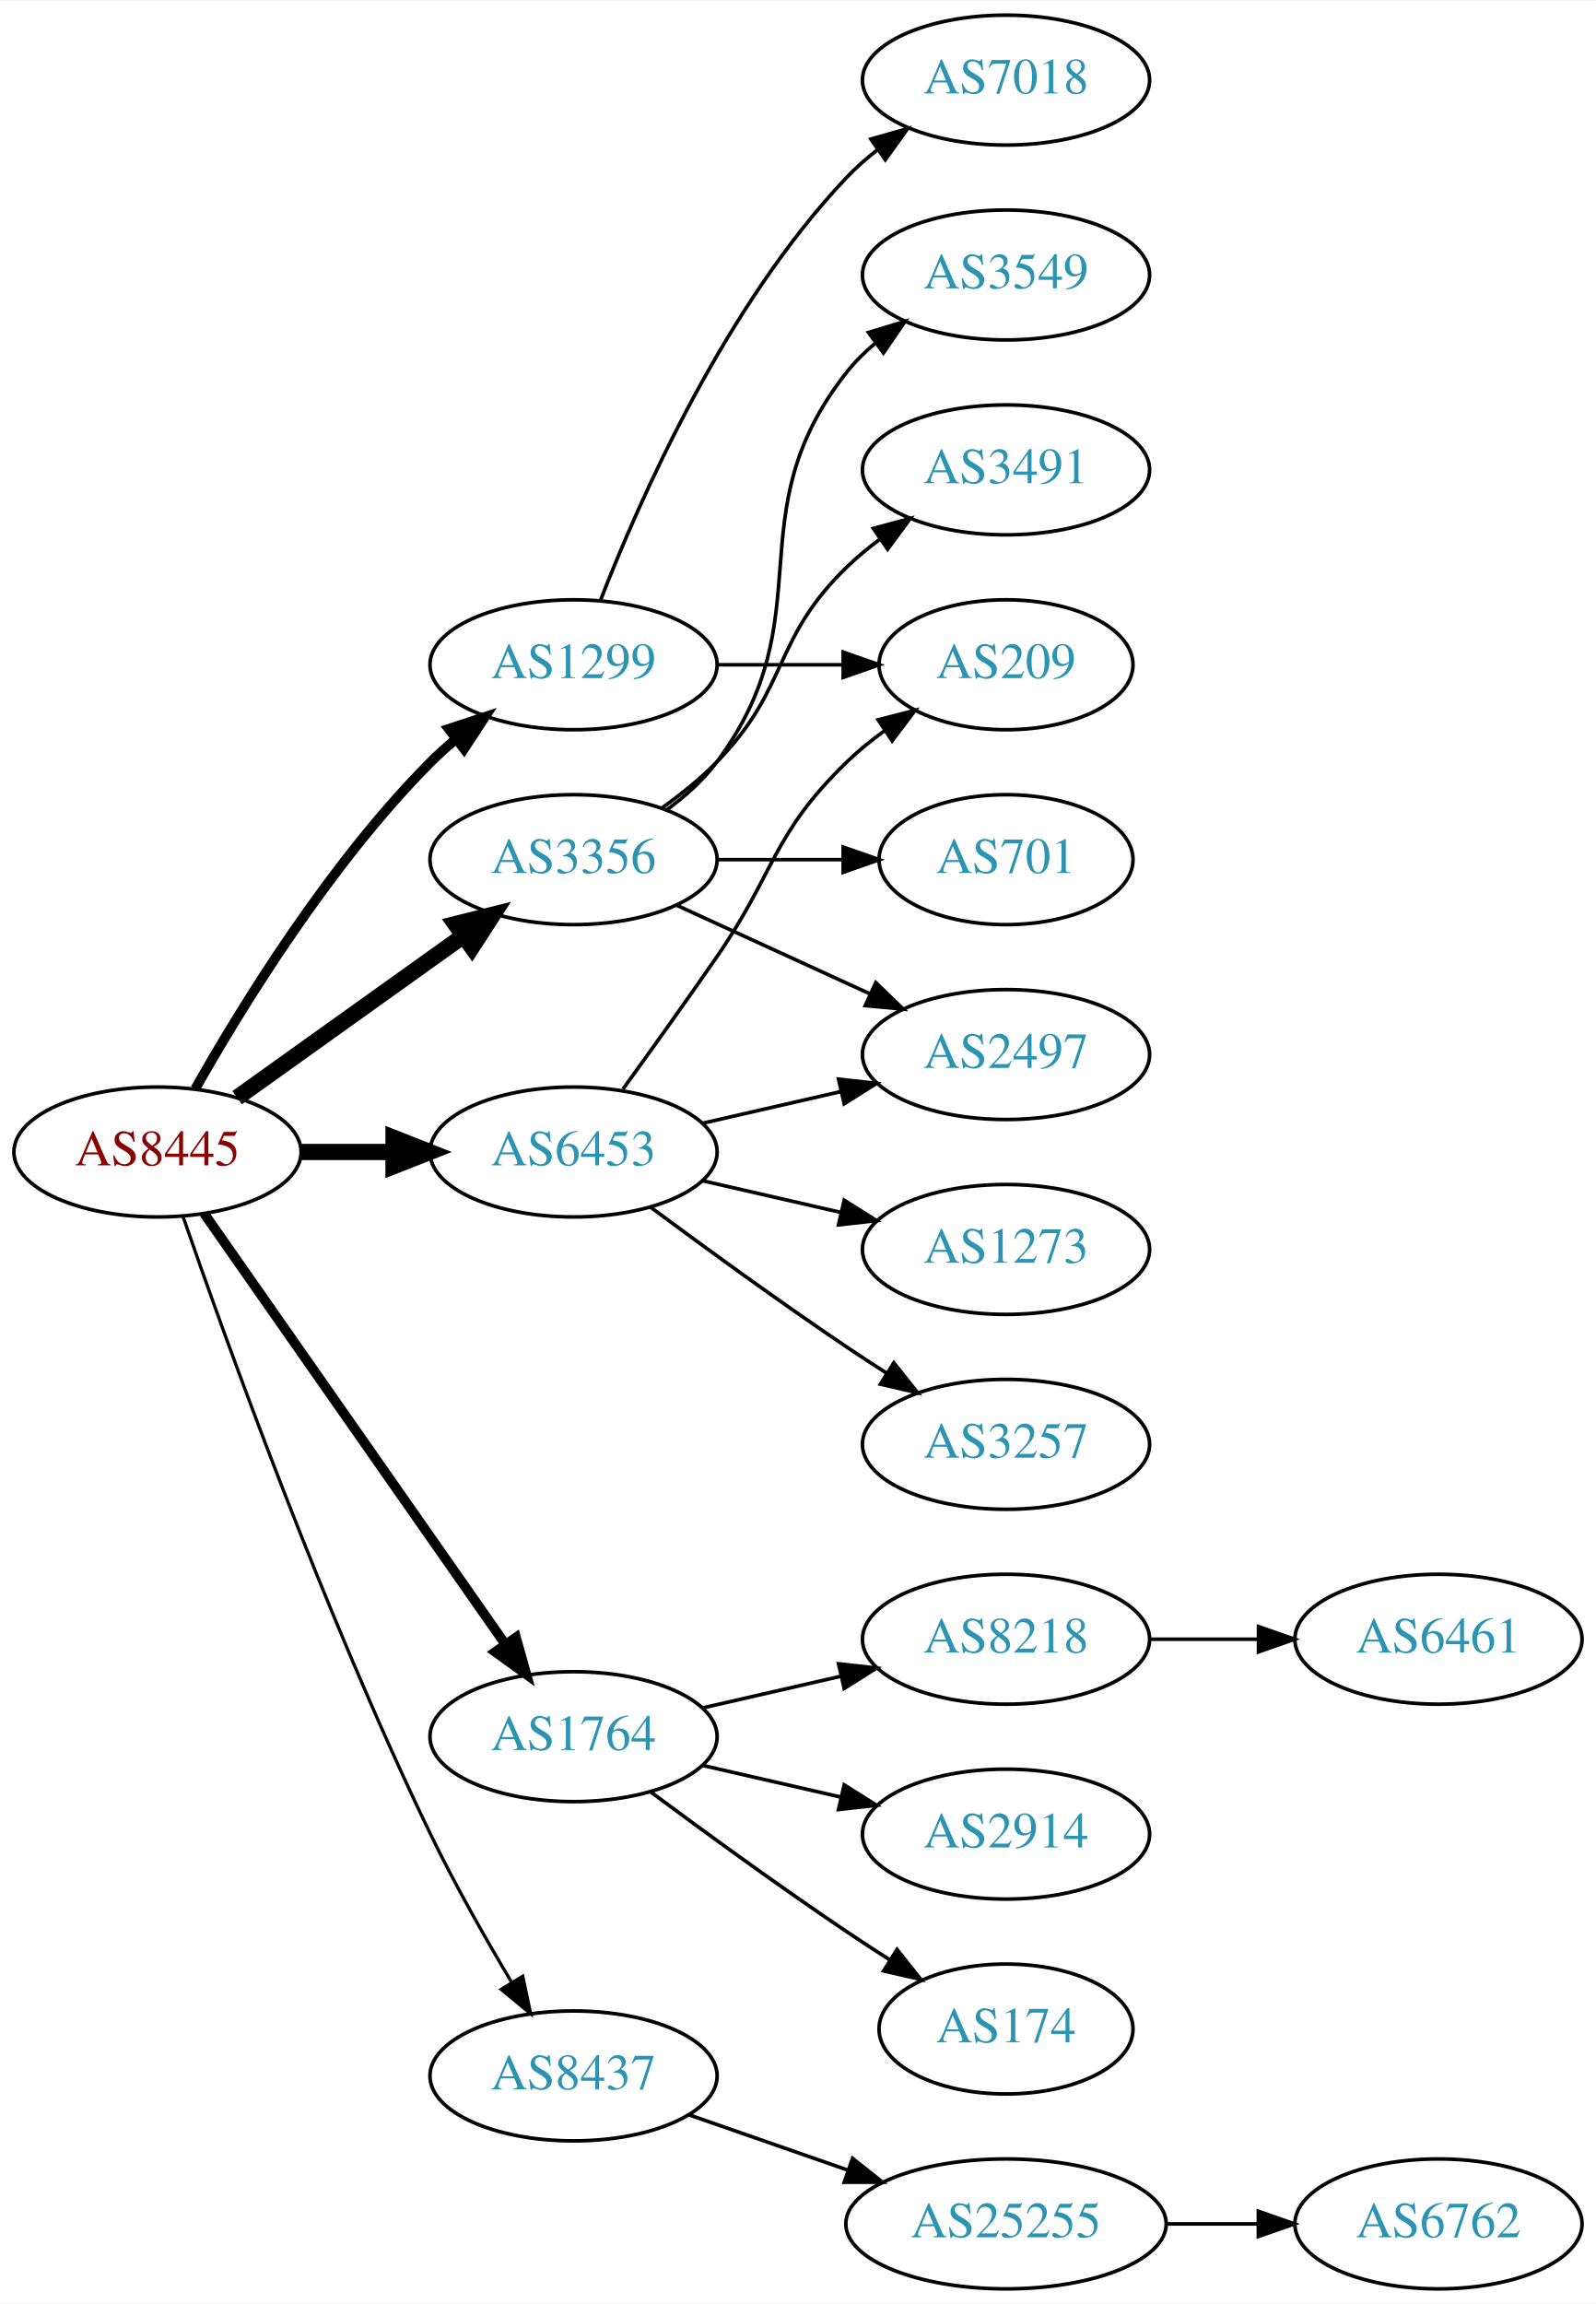
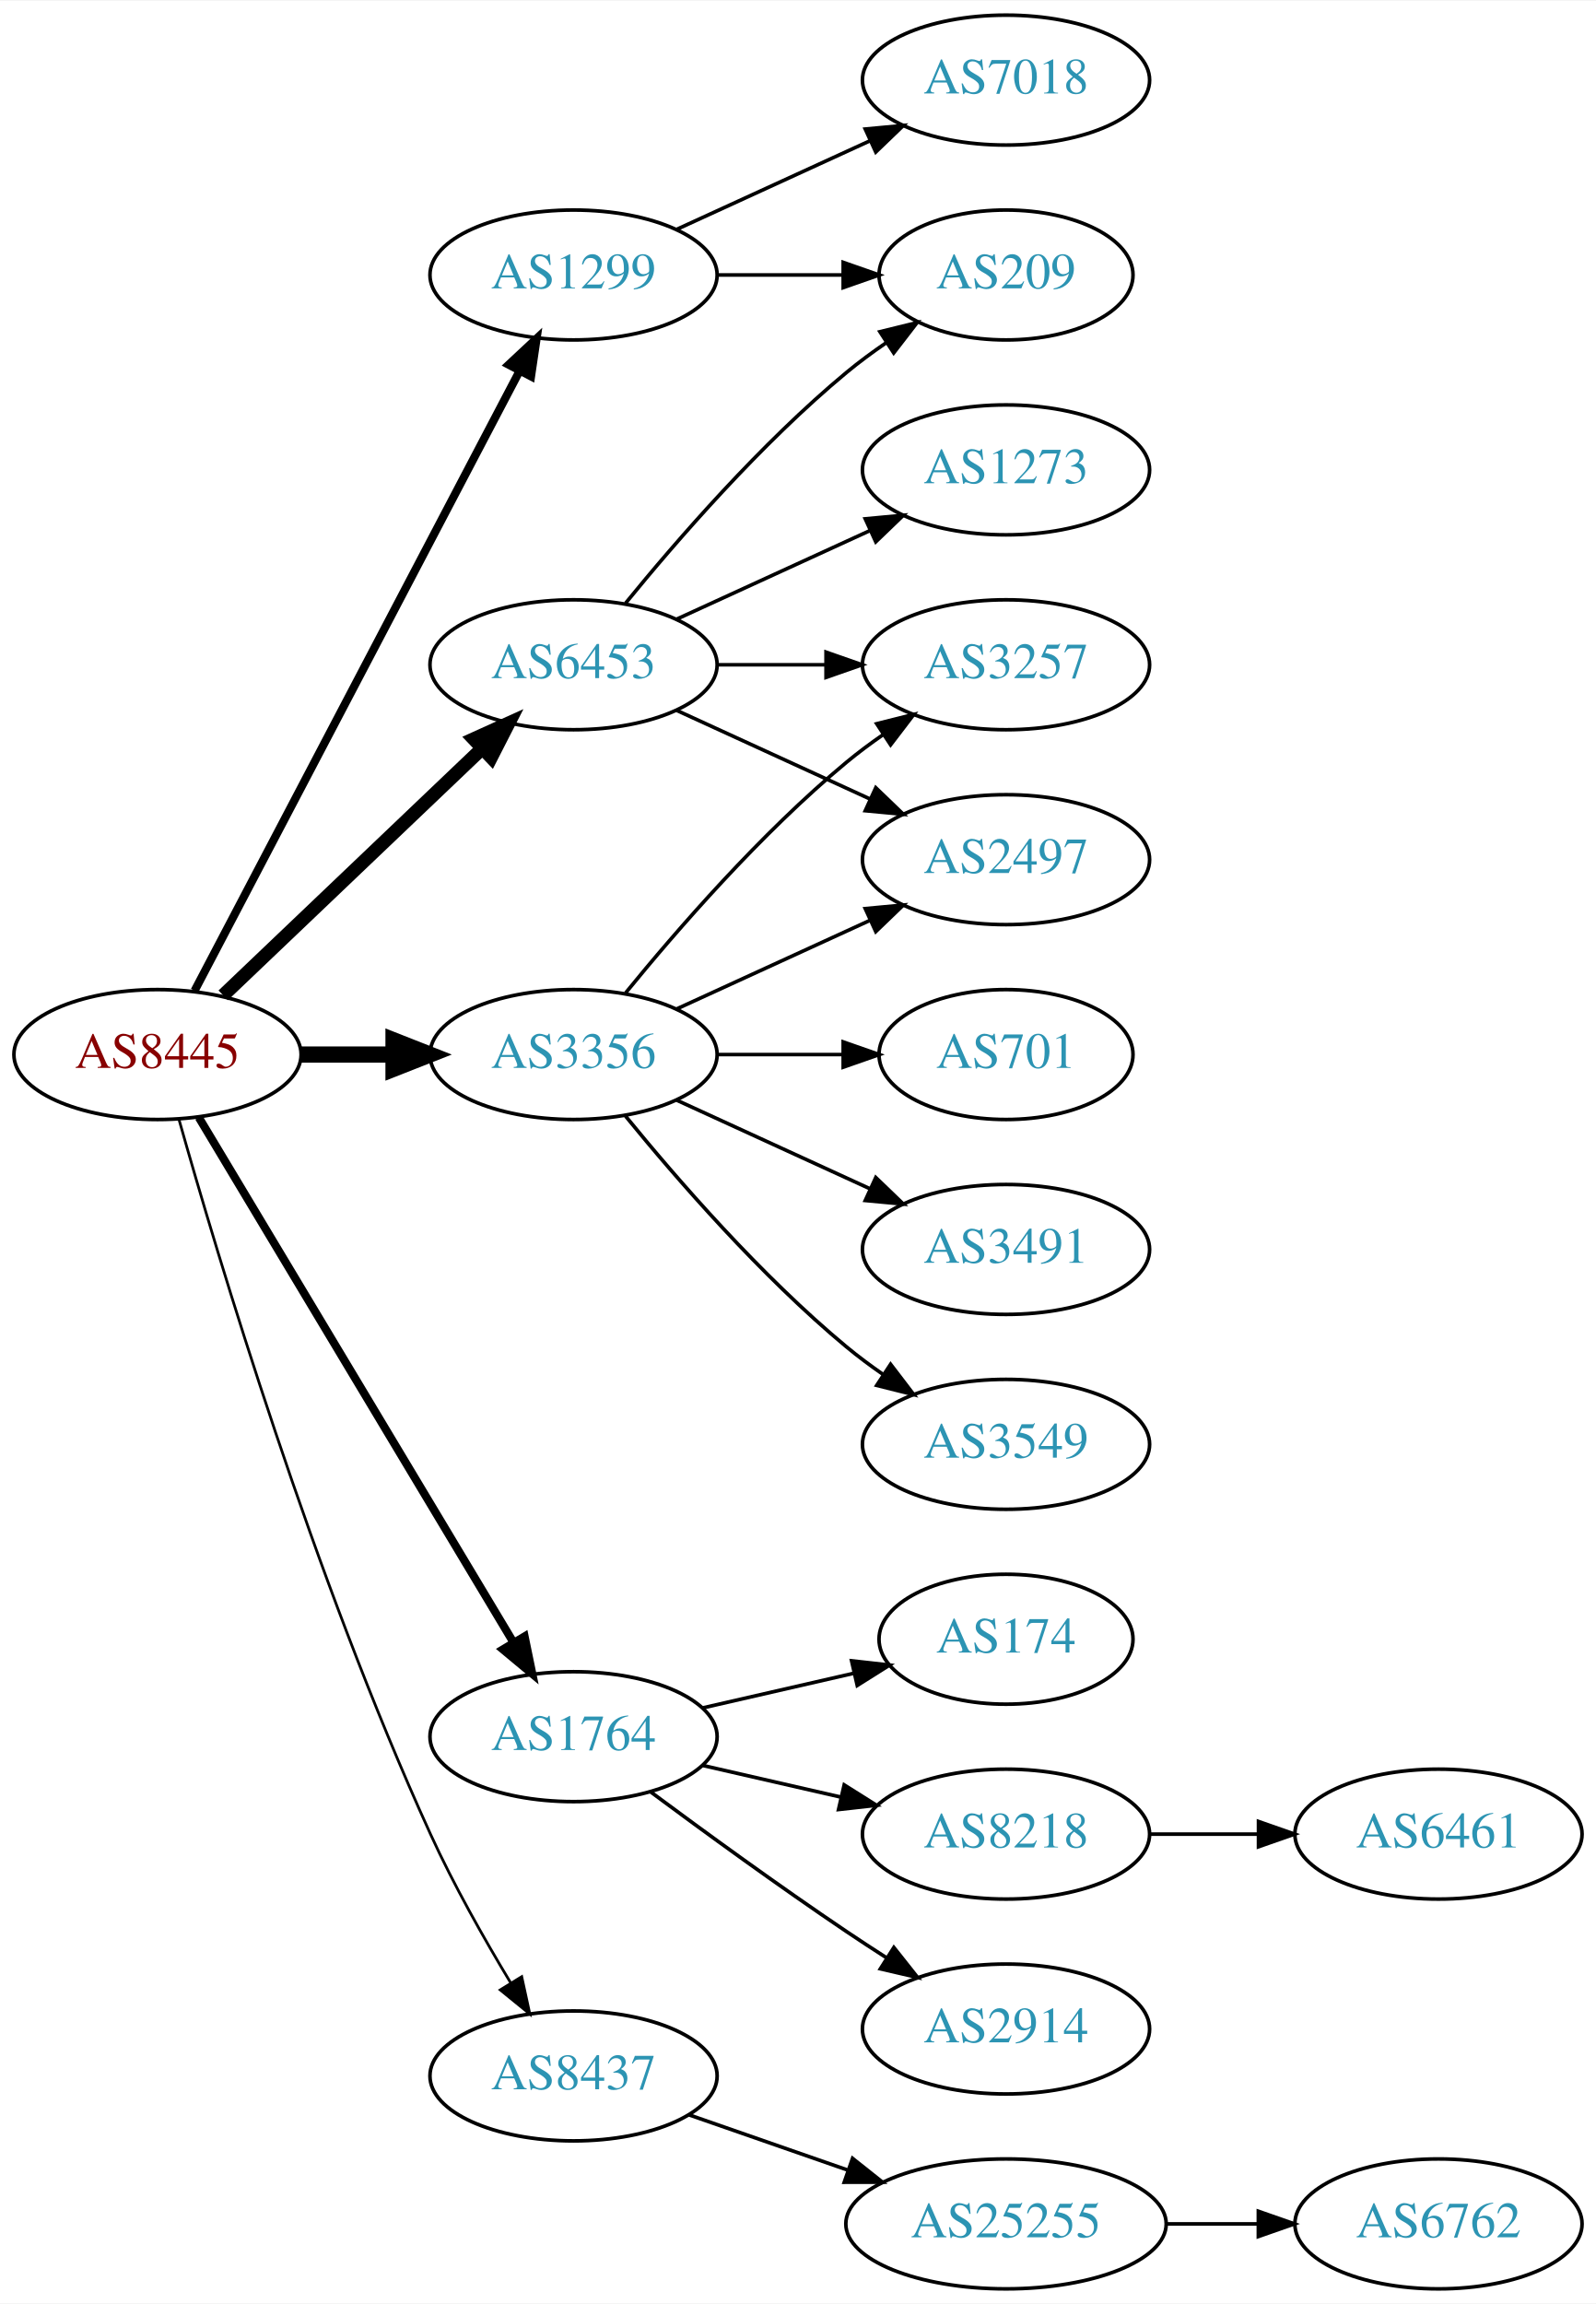
<svg xmlns="http://www.w3.org/2000/svg" xmlns:xlink="http://www.w3.org/1999/xlink" width="442pt" height="638pt" viewBox="0.00 0.00 442.27 638.00">
  <g id="graph0" class="graph" transform="scale(1 1) rotate(0) translate(4 634)">
    <polygon fill="white" stroke="none" points="-4,4 -4,-634 438.271,-634 438.271,4 -4,4" />
    <g id="node1" class="node">
      <g id="a_node1">
        <a xlink:href="/asn/8445" xlink:title="AS8445 ~ SALZBURG-AG-AS [AT]">
-           <ellipse fill="#ffffff" stroke="black" cx="39.647" cy="-315" rx="39.794" ry="18" />
-           <text text-anchor="middle" x="39.647" y="-311.3" font-family="Times,serif" font-size="14.00" fill="#880000">AS8445</text>
+           <ellipse fill="#ffffff" stroke="black" cx="39.647" cy="-342" rx="39.794" ry="18" />
+           <text text-anchor="middle" x="39.647" y="-338.3" font-family="Times,serif" font-size="14.00" fill="#880000">AS8445</text>
        </a>
      </g>
    </g>
    <g id="node2" class="node">
      <g id="a_node2">
        <a xlink:href="/asn/1299" xlink:title="AS1299 ~ Telia Carrier [EU]">
-           <ellipse fill="#ffffff" stroke="black" cx="154.939" cy="-450" rx="39.794" ry="18" />
-           <text text-anchor="middle" x="154.939" y="-446.3" font-family="Times,serif" font-size="14.00" fill="#2c94b3">AS1299</text>
+           <ellipse fill="#ffffff" stroke="black" cx="154.939" cy="-558" rx="39.794" ry="18" />
+           <text text-anchor="middle" x="154.939" y="-554.3" font-family="Times,serif" font-size="14.00" fill="#2c94b3">AS1299</text>
        </a>
      </g>
    </g>
    <g id="edge1" class="edge">
-       <path fill="none" stroke="black" stroke-width="2.7" d="M50.106,-332.49C62.888,-355.096 87.32,-394.886 115.293,-423 117.404,-425.121 119.7,-427.188 122.085,-429.171" />
-       <polygon fill="black" stroke="black" stroke-width="2.7" points="120.338,-432.242 130.401,-435.556 124.601,-426.69 120.338,-432.242" />
+       <path fill="none" stroke="black" stroke-width="2.25" d="M49.918,-359.676C69.759,-397.505 116.437,-486.499 139.923,-531.278" />
+       <polygon fill="black" stroke="black" stroke-width="2.25" points="136.955,-533.152 144.699,-540.383 143.154,-529.901 136.955,-533.152" />
    </g>
    <g id="node3" class="node">
      <g id="a_node3">
        <a xlink:href="/asn/1764" xlink:title="AS1764 ~ NEXTLAYER-AS [AT]">
          <ellipse fill="#ffffff" stroke="black" cx="154.939" cy="-153" rx="39.794" ry="18" />
          <text text-anchor="middle" x="154.939" y="-149.3" font-family="Times,serif" font-size="14.00" fill="#2c94b3">AS1764</text>
        </a>
      </g>
    </g>
    <g id="edge2" class="edge">
-       <path fill="none" stroke="black" stroke-width="2.7" d="M52.557,-297.969C72.478,-269.483 112.668,-212.015 136.018,-178.626" />
-       <polygon fill="black" stroke="black" stroke-width="2.7" points="138.985,-180.491 141.848,-170.29 133.249,-176.479 138.985,-180.491" />
+       <path fill="none" stroke="black" stroke-width="2.25" d="M51.102,-324.558C71.083,-291.225 114.788,-218.314 138.274,-179.134" />
+       <polygon fill="black" stroke="black" stroke-width="2.25" points="141.37,-180.776 143.509,-170.4 135.366,-177.177 141.37,-180.776" />
    </g>
    <g id="node4" class="node">
      <g id="a_node4">
        <a xlink:href="/asn/3356" xlink:title="AS3356 ~ Level 3 Parent, LLC [US]">
-           <ellipse fill="#ffffff" stroke="black" cx="154.939" cy="-396" rx="39.794" ry="18" />
-           <text text-anchor="middle" x="154.939" y="-392.3" font-family="Times,serif" font-size="14.00" fill="#2c94b3">AS3356</text>
+           <ellipse fill="#ffffff" stroke="black" cx="154.939" cy="-342" rx="39.794" ry="18" />
+           <text text-anchor="middle" x="154.939" y="-338.3" font-family="Times,serif" font-size="14.00" fill="#2c94b3">AS3356</text>
        </a>
      </g>
    </g>
    <g id="edge3" class="edge">
-       <path fill="none" stroke="black" stroke-width="4.5" d="M61.691,-330.046C79.305,-342.639 104.643,-360.755 124.309,-374.816" />
-       <polygon fill="black" stroke="black" stroke-width="4.5" points="122.199,-378.147 132.624,-380.76 126.779,-371.741 122.199,-378.147" />
+       <path fill="none" stroke="black" stroke-width="4.5" d="M79.319,-342C87.522,-342 96.286,-342 104.818,-342" />
+       <polygon fill="black" stroke="black" stroke-width="4.5" points="105.057,-345.938 115.057,-342 105.057,-338.063 105.057,-345.938" />
    </g>
    <g id="node5" class="node">
      <g id="a_node5">
        <a xlink:href="/asn/6453" xlink:title="AS6453 ~ TATA COMMUNICATIONS (AMERICA) INC [US]">
-           <ellipse fill="#ffffff" stroke="black" cx="154.939" cy="-315" rx="39.794" ry="18" />
-           <text text-anchor="middle" x="154.939" y="-311.3" font-family="Times,serif" font-size="14.00" fill="#2c94b3">AS6453</text>
+           <ellipse fill="#ffffff" stroke="black" cx="154.939" cy="-450" rx="39.794" ry="18" />
+           <text text-anchor="middle" x="154.939" y="-446.3" font-family="Times,serif" font-size="14.00" fill="#2c94b3">AS6453</text>
        </a>
      </g>
    </g>
    <g id="edge4" class="edge">
-       <path fill="none" stroke="black" stroke-width="4.5" d="M79.319,-315C87.522,-315 96.286,-315 104.818,-315" />
-       <polygon fill="black" stroke="black" stroke-width="4.5" points="105.057,-318.938 115.057,-315 105.057,-311.063 105.057,-318.938" />
+       <path fill="none" stroke="black" stroke-width="3.75" d="M57.853,-358.403C76.928,-376.587 107.849,-406.063 129.446,-426.651" />
+       <polygon fill="black" stroke="black" stroke-width="3.75" points="127.289,-429.43 136.942,-433.797 132.119,-424.363 127.289,-429.43" />
    </g>
    <g id="node6" class="node">
      <g id="a_node6">
        <a xlink:href="/asn/8437" xlink:title="AS8437 ~ Hutchison Drei Austria GmbH [AT]">
          <ellipse fill="#ffffff" stroke="black" cx="154.939" cy="-59" rx="39.794" ry="18" />
          <text text-anchor="middle" x="154.939" y="-55.3" font-family="Times,serif" font-size="14.00" fill="#2c94b3">AS8437</text>
        </a>
      </g>
    </g>
    <g id="edge5" class="edge">
-       <path fill="none" stroke="black" stroke-width="0.9" d="M46.698,-297.172C58.441,-263.208 85.774,-187.161 115.293,-126 121.991,-112.123 130.449,-97.225 137.744,-85.009" />
-       <polygon fill="black" stroke="black" stroke-width="0.9" points="140.861,-86.619 143.047,-76.252 134.873,-82.993 140.861,-86.619" />
+       <path fill="none" stroke="black" stroke-width="0.75" d="M45.626,-323.914C56.272,-286.234 82.936,-196.932 115.293,-126 121.688,-111.981 130.115,-97.068 137.467,-84.879" />
+       <polygon fill="black" stroke="black" stroke-width="0.75" points="140.578,-86.502 142.829,-76.149 134.613,-82.839 140.578,-86.502" />
    </g>
    <g id="node7" class="node">
      <g id="a_node7">
        <a xlink:href="/asn/7018" xlink:title="AS7018 ~ AT&amp;T Services, Inc. [US]">
          <ellipse fill="#ffffff" stroke="black" cx="274.782" cy="-612" rx="39.794" ry="18" />
          <text text-anchor="middle" x="274.782" y="-608.3" font-family="Times,serif" font-size="14.00" fill="#2c94b3">AS7018</text>
        </a>
      </g>
    </g>
    <g id="edge6" class="edge">
-       <path fill="none" stroke="black" d="M162.463,-467.994C173.213,-495.728 196.87,-549.429 230.586,-585 233.172,-587.728 236.089,-590.294 239.157,-592.677" />
-       <polygon fill="black" stroke="black" points="237.312,-595.658 247.506,-598.543 241.336,-589.93 237.312,-595.658" />
+       <path fill="none" stroke="black" d="M183.568,-570.661C199.525,-577.973 219.796,-587.261 237.079,-595.181" />
+       <polygon fill="black" stroke="black" points="235.777,-598.435 246.326,-599.419 238.693,-592.071 235.777,-598.435" />
    </g>
    <g id="node8" class="node">
      <g id="a_node8">
        <a xlink:href="/asn/209" xlink:title="AS209 ~ CenturyLink Communications, LLC [US]">
-           <ellipse fill="#ffffff" stroke="black" cx="274.782" cy="-450" rx="35.194" ry="18" />
-           <text text-anchor="middle" x="274.782" y="-446.3" font-family="Times,serif" font-size="14.00" fill="#2c94b3">AS209</text>
+           <ellipse fill="#ffffff" stroke="black" cx="274.782" cy="-558" rx="35.194" ry="18" />
+           <text text-anchor="middle" x="274.782" y="-554.3" font-family="Times,serif" font-size="14.00" fill="#2c94b3">AS209</text>
        </a>
      </g>
    </g>
    <g id="edge7" class="edge">
-       <path fill="none" stroke="black" d="M194.852,-450C205.939,-450 218.098,-450 229.481,-450" />
-       <polygon fill="black" stroke="black" points="229.662,-453.5 239.662,-450 229.662,-446.5 229.662,-453.5" />
+       <path fill="none" stroke="black" d="M194.852,-558C205.939,-558 218.098,-558 229.481,-558" />
+       <polygon fill="black" stroke="black" points="229.662,-561.5 239.662,-558 229.662,-554.5 229.662,-561.5" />
    </g>
    <g id="node9" class="node">
      <g id="a_node9">
-         <a xlink:href="/asn/8218" xlink:title="AS8218 ~ legacy Neotelecoms [FR]">
-           <ellipse fill="#ffffff" stroke="black" cx="274.782" cy="-180" rx="39.794" ry="18" />
-           <text text-anchor="middle" x="274.782" y="-176.3" font-family="Times,serif" font-size="14.00" fill="#2c94b3">AS8218</text>
+         <a xlink:href="/asn/174" xlink:title="AS174 ~ Cogent Communications [US]">
+           <ellipse fill="#ffffff" stroke="black" cx="274.782" cy="-180" rx="35.194" ry="18" />
+           <text text-anchor="middle" x="274.782" y="-176.3" font-family="Times,serif" font-size="14.00" fill="#2c94b3">AS174</text>
        </a>
      </g>
    </g>
    <g id="edge8" class="edge">
-       <path fill="none" stroke="black" d="M190.659,-160.955C202.659,-163.704 216.28,-166.825 228.972,-169.733" />
-       <polygon fill="black" stroke="black" points="228.375,-173.187 238.904,-172.009 229.938,-166.364 228.375,-173.187" />
+       <path fill="none" stroke="black" d="M190.659,-160.955C203.751,-163.955 218.773,-167.396 232.414,-170.522" />
+       <polygon fill="black" stroke="black" points="231.992,-174.016 242.521,-172.838 233.556,-167.193 231.992,-174.016" />
    </g>
    <g id="node10" class="node">
      <g id="a_node10">
-         <a xlink:href="/asn/2914" xlink:title="AS2914 ~ NTT America, Inc. [US]">
+         <a xlink:href="/asn/8218" xlink:title="AS8218 ~ legacy Neotelecoms [FR]">
          <ellipse fill="#ffffff" stroke="black" cx="274.782" cy="-126" rx="39.794" ry="18" />
-           <text text-anchor="middle" x="274.782" y="-122.3" font-family="Times,serif" font-size="14.00" fill="#2c94b3">AS2914</text>
+           <text text-anchor="middle" x="274.782" y="-122.3" font-family="Times,serif" font-size="14.00" fill="#2c94b3">AS8218</text>
        </a>
      </g>
    </g>
    <g id="edge9" class="edge">
      <path fill="none" stroke="black" d="M190.659,-145.045C202.659,-142.296 216.28,-139.175 228.972,-136.267" />
      <polygon fill="black" stroke="black" points="229.938,-139.636 238.904,-133.991 228.375,-132.813 229.938,-139.636" />
    </g>
    <g id="node11" class="node">
      <g id="a_node11">
-         <a xlink:href="/asn/174" xlink:title="AS174 ~ Cogent Communications [US]">
-           <ellipse fill="#ffffff" stroke="black" cx="274.782" cy="-72" rx="35.194" ry="18" />
-           <text text-anchor="middle" x="274.782" y="-68.3" font-family="Times,serif" font-size="14.00" fill="#2c94b3">AS174</text>
+         <a xlink:href="/asn/2914" xlink:title="AS2914 ~ NTT America, Inc. [US]">
+           <ellipse fill="#ffffff" stroke="black" cx="274.782" cy="-72" rx="39.794" ry="18" />
+           <text text-anchor="middle" x="274.782" y="-68.3" font-family="Times,serif" font-size="14.00" fill="#2c94b3">AS2914</text>
        </a>
      </g>
    </g>
    <g id="edge10" class="edge">
-       <path fill="none" stroke="black" d="M176.27,-137.723C191.132,-126.696 211.877,-111.593 230.586,-99 234.403,-96.43 238.453,-93.79 242.484,-91.214" />
-       <polygon fill="black" stroke="black" points="244.588,-94.025 251.178,-85.729 240.853,-88.105 244.588,-94.025" />
+       <path fill="none" stroke="black" d="M176.27,-137.723C191.132,-126.696 211.877,-111.593 230.586,-99 234.135,-96.611 237.885,-94.161 241.634,-91.758" />
+       <polygon fill="black" stroke="black" points="243.702,-94.591 250.282,-86.288 239.96,-88.675 243.702,-94.591" />
    </g>
    <g id="node13" class="node">
      <g id="a_node13">
-         <a xlink:href="/asn/3549" xlink:title="AS3549 ~ Level 3 Parent, LLC [US]">
-           <ellipse fill="#ffffff" stroke="black" cx="274.782" cy="-558" rx="39.794" ry="18" />
-           <text text-anchor="middle" x="274.782" y="-554.3" font-family="Times,serif" font-size="14.00" fill="#2c94b3">AS3549</text>
+         <a xlink:href="/asn/701" xlink:title="AS701 ~ UUNET [US]">
+           <ellipse fill="#ffffff" stroke="black" cx="274.782" cy="-342" rx="35.194" ry="18" />
+           <text text-anchor="middle" x="274.782" y="-338.3" font-family="Times,serif" font-size="14.00" fill="#2c94b3">AS701</text>
        </a>
      </g>
    </g>
    <g id="edge12" class="edge">
-       <path fill="none" stroke="black" d="M180.87,-409.882C185.946,-413.611 190.864,-418.016 194.586,-423 224.857,-463.542 199.287,-491.246 230.586,-531 232.911,-533.953 235.655,-536.67 238.614,-539.147" />
-       <polygon fill="black" stroke="black" points="236.673,-542.064 246.81,-545.145 240.807,-536.415 236.673,-542.064" />
+       <path fill="none" stroke="black" d="M194.852,-342C205.939,-342 218.098,-342 229.481,-342" />
+       <polygon fill="black" stroke="black" points="229.662,-345.5 239.662,-342 229.662,-338.5 229.662,-345.5" />
    </g>
    <g id="node14" class="node">
      <g id="a_node14">
-         <a xlink:href="/asn/2497" xlink:title="AS2497 ~ Internet Initiative Japan Inc. [JP]">
-           <ellipse fill="#ffffff" stroke="black" cx="274.782" cy="-342" rx="39.794" ry="18" />
-           <text text-anchor="middle" x="274.782" y="-338.3" font-family="Times,serif" font-size="14.00" fill="#2c94b3">AS2497</text>
+         <a xlink:href="/asn/3491" xlink:title="AS3491 ~ PCCW Global, Inc. [US]">
+           <ellipse fill="#ffffff" stroke="black" cx="274.782" cy="-288" rx="39.794" ry="18" />
+           <text text-anchor="middle" x="274.782" y="-284.3" font-family="Times,serif" font-size="14.00" fill="#2c94b3">AS3491</text>
        </a>
      </g>
    </g>
    <g id="edge13" class="edge">
-       <path fill="none" stroke="black" d="M183.568,-383.339C199.525,-376.027 219.796,-366.739 237.079,-358.819" />
-       <polygon fill="black" stroke="black" points="238.693,-361.929 246.326,-354.581 235.777,-355.565 238.693,-361.929" />
+       <path fill="none" stroke="black" d="M183.568,-329.339C199.525,-322.027 219.796,-312.739 237.079,-304.819" />
+       <polygon fill="black" stroke="black" points="238.693,-307.929 246.326,-300.581 235.777,-301.565 238.693,-307.929" />
    </g>
    <g id="node15" class="node">
      <g id="a_node15">
-         <a xlink:href="/asn/3491" xlink:title="AS3491 ~ PCCW Global, Inc. [US]">
-           <ellipse fill="#ffffff" stroke="black" cx="274.782" cy="-504" rx="39.794" ry="18" />
-           <text text-anchor="middle" x="274.782" y="-500.3" font-family="Times,serif" font-size="14.00" fill="#2c94b3">AS3491</text>
+         <a xlink:href="/asn/3549" xlink:title="AS3549 ~ Level 3 Parent, LLC [US]">
+           <ellipse fill="#ffffff" stroke="black" cx="274.782" cy="-234" rx="39.794" ry="18" />
+           <text text-anchor="middle" x="274.782" y="-230.3" font-family="Times,serif" font-size="14.00" fill="#2c94b3">AS3549</text>
        </a>
      </g>
    </g>
    <g id="edge14" class="edge">
-       <path fill="none" stroke="black" d="M179.533,-410.389C184.789,-414.148 190.121,-418.437 194.586,-423 214.758,-443.617 209.893,-456.906 230.586,-477 233.431,-479.763 236.605,-482.386 239.905,-484.834" />
-       <polygon fill="black" stroke="black" points="238.022,-487.786 248.253,-490.538 241.97,-482.006 238.022,-487.786" />
+       <path fill="none" stroke="black" d="M169.358,-324.935C183.473,-307.625 206.888,-280.655 230.586,-261 233.802,-258.332 237.303,-255.73 240.873,-253.259" />
+       <polygon fill="black" stroke="black" points="242.797,-256.183 249.23,-247.764 238.951,-250.334 242.797,-256.183" />
    </g>
    <g id="node16" class="node">
      <g id="a_node16">
-         <a xlink:href="/asn/701" xlink:title="AS701 ~ UUNET [US]">
-           <ellipse fill="#ffffff" stroke="black" cx="274.782" cy="-396" rx="35.194" ry="18" />
-           <text text-anchor="middle" x="274.782" y="-392.3" font-family="Times,serif" font-size="14.00" fill="#2c94b3">AS701</text>
+         <a xlink:href="/asn/3257" xlink:title="AS3257 ~ GTT [DE]">
+           <ellipse fill="#ffffff" stroke="black" cx="274.782" cy="-450" rx="39.794" ry="18" />
+           <text text-anchor="middle" x="274.782" y="-446.3" font-family="Times,serif" font-size="14.00" fill="#2c94b3">AS3257</text>
        </a>
      </g>
    </g>
    <g id="edge15" class="edge">
-       <path fill="none" stroke="black" d="M194.852,-396C205.939,-396 218.098,-396 229.481,-396" />
-       <polygon fill="black" stroke="black" points="229.662,-399.5 239.662,-396 229.662,-392.5 229.662,-399.5" />
-     </g>
-     <g id="edge19" class="edge">
-       <path fill="none" stroke="black" d="M168.619,-332.406C176.234,-342.937 186.067,-356.67 194.586,-369 210.982,-392.731 209.893,-402.906 230.586,-423 233.814,-426.134 237.465,-429.089 241.243,-431.812" />
-       <polygon fill="black" stroke="black" points="239.34,-434.75 249.603,-437.383 243.222,-428.925 239.34,-434.75" />
-     </g>
-     <g id="edge16" class="edge">
-       <path fill="none" stroke="black" d="M190.659,-322.955C202.659,-325.704 216.28,-328.825 228.972,-331.733" />
-       <polygon fill="black" stroke="black" points="228.375,-335.187 238.904,-334.009 229.938,-328.364 228.375,-335.187" />
+       <path fill="none" stroke="black" d="M169.358,-359.065C183.473,-376.375 206.888,-403.345 230.586,-423 233.802,-425.668 237.303,-428.27 240.873,-430.741" />
+       <polygon fill="black" stroke="black" points="238.951,-433.666 249.23,-436.236 242.797,-427.817 238.951,-433.666" />
    </g>
    <g id="node17" class="node">
      <g id="a_node17">
-         <a xlink:href="/asn/1273" xlink:title="AS1273 ~ Vodafone Group PLC [EU]">
-           <ellipse fill="#ffffff" stroke="black" cx="274.782" cy="-288" rx="39.794" ry="18" />
-           <text text-anchor="middle" x="274.782" y="-284.3" font-family="Times,serif" font-size="14.00" fill="#2c94b3">AS1273</text>
-         </a>
-       </g>
+         <a xlink:href="/asn/2497" xlink:title="AS2497 ~ Internet Initiative Japan Inc. [JP]">
+           <ellipse fill="#ffffff" stroke="black" cx="274.782" cy="-396" rx="39.794" ry="18" />
+           <text text-anchor="middle" x="274.782" y="-392.3" font-family="Times,serif" font-size="14.00" fill="#2c94b3">AS2497</text>
+         </a>
+       </g>
+     </g>
+     <g id="edge16" class="edge">
+       <path fill="none" stroke="black" d="M183.568,-354.661C199.525,-361.973 219.796,-371.261 237.079,-379.181" />
+       <polygon fill="black" stroke="black" points="235.777,-382.435 246.326,-383.419 238.693,-376.071 235.777,-382.435" />
    </g>
    <g id="edge17" class="edge">
-       <path fill="none" stroke="black" d="M190.659,-307.045C202.659,-304.296 216.28,-301.175 228.972,-298.267" />
-       <polygon fill="black" stroke="black" points="229.938,-301.636 238.904,-295.991 228.375,-294.813 229.938,-301.636" />
+       <path fill="none" stroke="black" d="M169.358,-467.065C183.473,-484.375 206.888,-511.345 230.586,-531 234.049,-533.872 237.842,-536.669 241.696,-539.308" />
+       <polygon fill="black" stroke="black" points="239.839,-542.275 250.129,-544.797 243.658,-536.408 239.839,-542.275" />
+     </g>
+     <g id="edge19" class="edge">
+       <path fill="none" stroke="black" d="M194.852,-450C204.405,-450 214.755,-450 224.718,-450" />
+       <polygon fill="black" stroke="black" points="224.91,-453.5 234.91,-450 224.91,-446.5 224.91,-453.5" />
+     </g>
+     <g id="edge18" class="edge">
+       <path fill="none" stroke="black" d="M183.568,-437.339C199.525,-430.027 219.796,-420.739 237.079,-412.819" />
+       <polygon fill="black" stroke="black" points="238.693,-415.929 246.326,-408.581 235.777,-409.565 238.693,-415.929" />
    </g>
    <g id="node18" class="node">
      <g id="a_node18">
-         <a xlink:href="/asn/3257" xlink:title="AS3257 ~ GTT [DE]">
-           <ellipse fill="#ffffff" stroke="black" cx="274.782" cy="-234" rx="39.794" ry="18" />
-           <text text-anchor="middle" x="274.782" y="-230.3" font-family="Times,serif" font-size="14.00" fill="#2c94b3">AS3257</text>
-         </a>
-       </g>
-     </g>
-     <g id="edge18" class="edge">
-       <path fill="none" stroke="black" d="M176.27,-299.723C191.132,-288.696 211.877,-273.593 230.586,-261 234.135,-258.611 237.885,-256.161 241.634,-253.758" />
-       <polygon fill="black" stroke="black" points="243.702,-256.591 250.282,-248.288 239.96,-250.675 243.702,-256.591" />
+         <a xlink:href="/asn/1273" xlink:title="AS1273 ~ Vodafone Group PLC [EU]">
+           <ellipse fill="#ffffff" stroke="black" cx="274.782" cy="-504" rx="39.794" ry="18" />
+           <text text-anchor="middle" x="274.782" y="-500.3" font-family="Times,serif" font-size="14.00" fill="#2c94b3">AS1273</text>
+         </a>
+       </g>
+     </g>
+     <g id="edge20" class="edge">
+       <path fill="none" stroke="black" d="M183.568,-462.661C199.525,-469.973 219.796,-479.261 237.079,-487.181" />
+       <polygon fill="black" stroke="black" points="235.777,-490.435 246.326,-491.419 238.693,-484.071 235.777,-490.435" />
    </g>
    <g id="node19" class="node">
      <g id="a_node19">
        <a xlink:href="/asn/25255" xlink:title="AS25255 ~ ==&gt; TELE2 AUSTRIA &lt;== [AT]">
          <ellipse fill="#ffffff" stroke="black" cx="274.782" cy="-18" rx="44.393" ry="18" />
          <text text-anchor="middle" x="274.782" y="-14.3" font-family="Times,serif" font-size="14.00" fill="#2c94b3">AS25255</text>
        </a>
      </g>
    </g>
-     <g id="edge20" class="edge">
+     <g id="edge21" class="edge">
      <path fill="none" stroke="black" d="M186.901,-48.228C200.31,-43.563 216.233,-38.023 230.762,-32.968" />
      <polygon fill="black" stroke="black" points="232.255,-36.154 240.549,-29.562 229.955,-29.543 232.255,-36.154" />
    </g>
    <g id="node12" class="node">
      <g id="a_node12">
        <a xlink:href="/asn/6461" xlink:title="AS6461 ~ Zayo Bandwidth [US]">
-           <ellipse fill="#ffffff" stroke="black" cx="394.625" cy="-180" rx="39.794" ry="18" />
-           <text text-anchor="middle" x="394.625" y="-176.3" font-family="Times,serif" font-size="14.00" fill="#2c94b3">AS6461</text>
+           <ellipse fill="#ffffff" stroke="black" cx="394.625" cy="-126" rx="39.794" ry="18" />
+           <text text-anchor="middle" x="394.625" y="-122.3" font-family="Times,serif" font-size="14.00" fill="#2c94b3">AS6461</text>
        </a>
      </g>
    </g>
    <g id="edge11" class="edge">
-       <path fill="none" stroke="black" d="M314.695,-180C324.248,-180 334.598,-180 344.56,-180" />
-       <polygon fill="black" stroke="black" points="344.753,-183.5 354.753,-180 344.753,-176.5 344.753,-183.5" />
+       <path fill="none" stroke="black" d="M314.695,-126C324.248,-126 334.598,-126 344.56,-126" />
+       <polygon fill="black" stroke="black" points="344.753,-129.5 354.753,-126 344.753,-122.5 344.753,-129.5" />
    </g>
    <g id="node20" class="node">
      <g id="a_node20">
        <a xlink:href="/asn/6762" xlink:title="AS6762 ~ TELECOM ITALIA SPARKLE S.p.A. [IT]">
          <ellipse fill="#ffffff" stroke="black" cx="394.625" cy="-18" rx="39.794" ry="18" />
          <text text-anchor="middle" x="394.625" y="-14.3" font-family="Times,serif" font-size="14.00" fill="#2c94b3">AS6762</text>
        </a>
      </g>
    </g>
-     <g id="edge21" class="edge">
+     <g id="edge22" class="edge">
      <path fill="none" stroke="black" d="M318.993,-18C327.306,-18 336.068,-18 344.551,-18" />
      <polygon fill="black" stroke="black" points="344.709,-21.5 354.709,-18 344.709,-14.5 344.709,-21.5" />
    </g>
  </g>
</svg>
